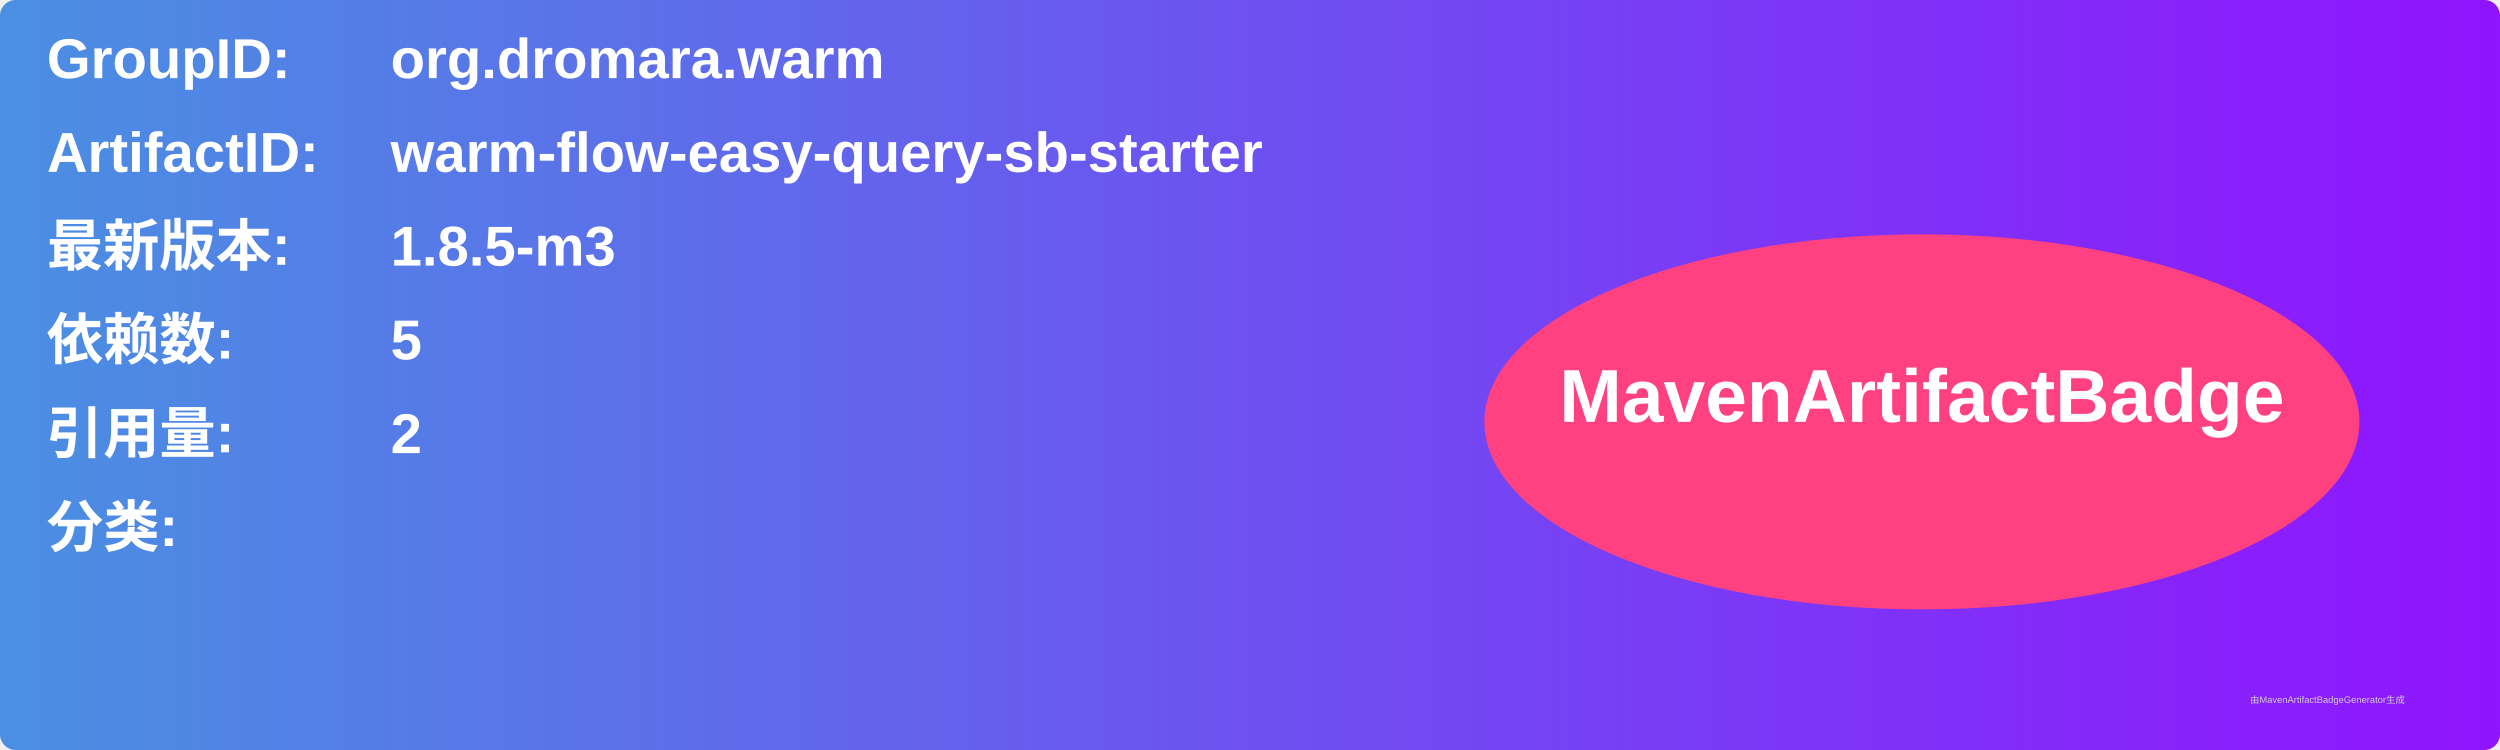
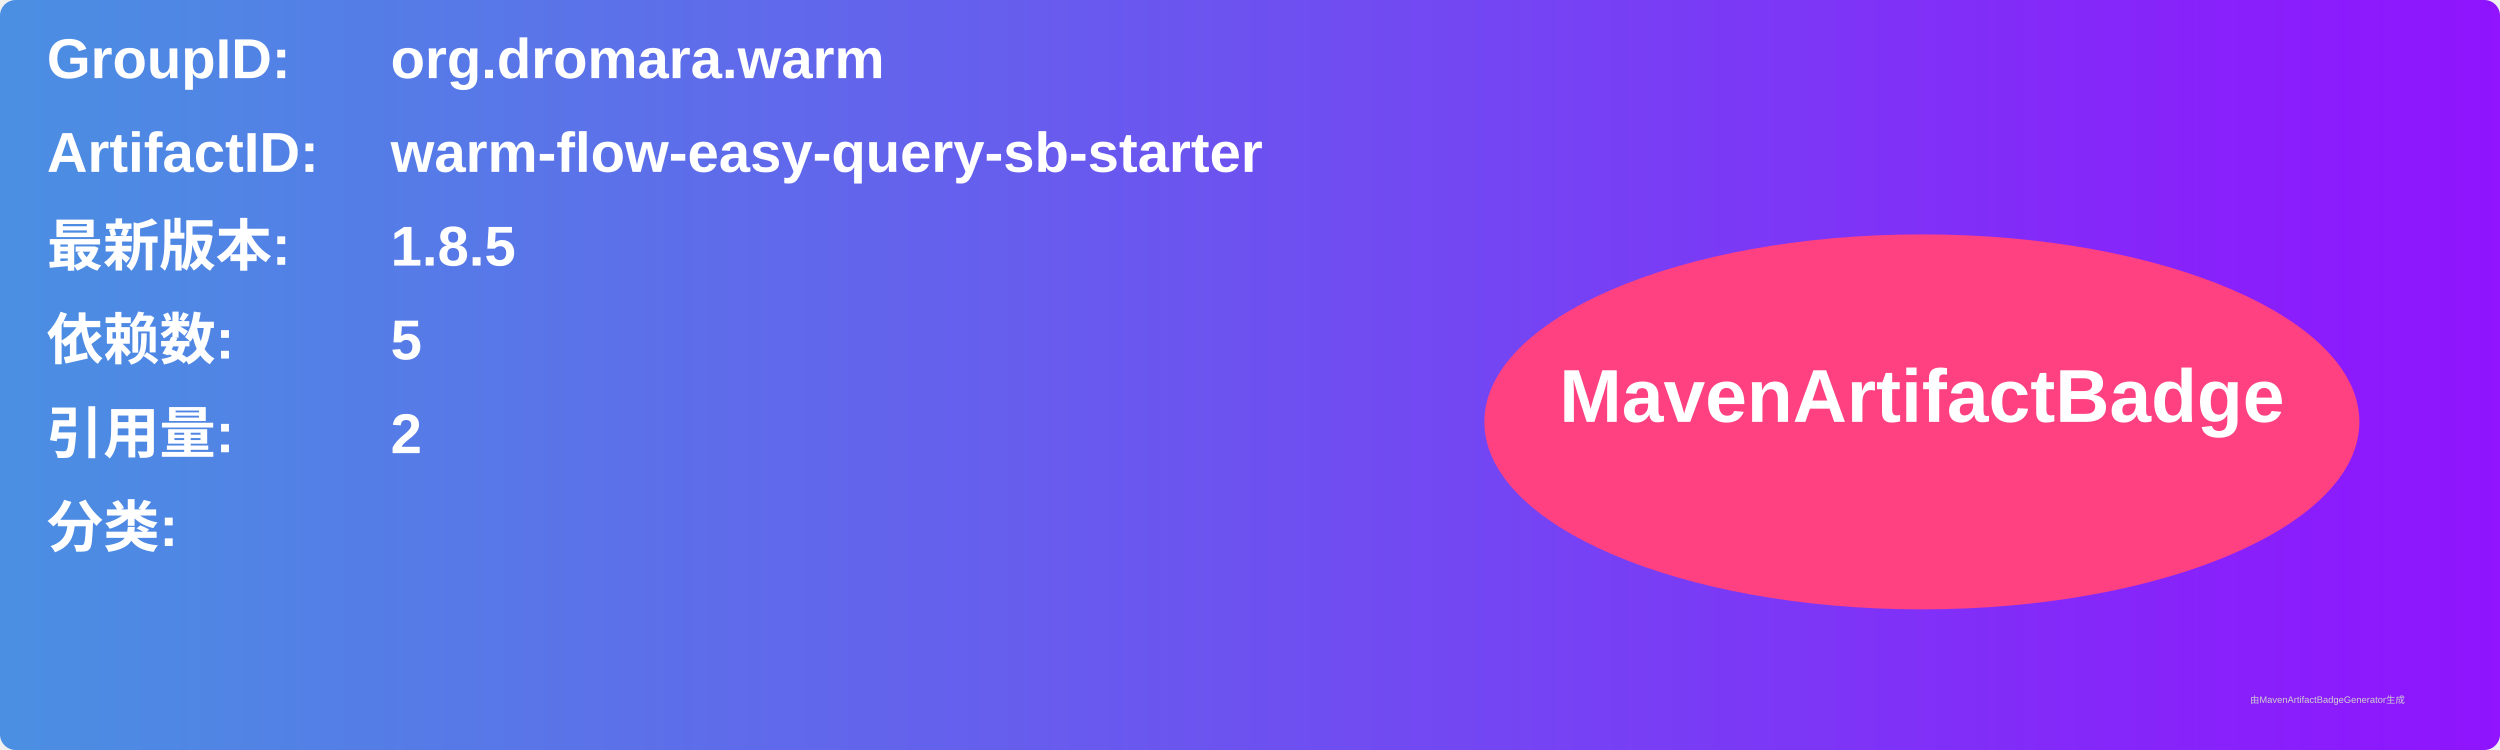
<svg xmlns="http://www.w3.org/2000/svg" width="800" height="240" viewBox="0 0 800 240">
  <linearGradient id="grad" x1="0%" y1="0%" x2="100%" y2="0%">
    <stop offset="0%" stop-color="#4a90e2" />
    <stop offset="100%" stop-color="#9013fe" />
  </linearGradient>
  <rect width="100%" height="100%" rx="5" ry="5" fill="url(#grad)" />
  <g transform="translate(15, 15)">
    <text x="0" y="10" font-family="Arial" font-size="18" fill="white" font-weight="bold" width="260">GroupID:</text>
    <text x="110" y="10" font-family="Arial" font-size="18" fill="white" font-weight="bold" width="460">org.dromara.warm</text>
    <text x="0" y="40" font-family="Arial" font-size="18" fill="white" font-weight="bold" width="260">ArtifactID:</text>
    <text x="110" y="40" font-family="Arial" font-size="18" fill="white" font-weight="bold" width="460">warm-flow-easy-query-sb-starter</text>
    <text x="0" y="70" font-family="Arial" font-size="18" fill="white" font-weight="bold">最新版本:</text>
    <text x="110" y="70" font-family="Arial" font-size="18" fill="white" font-weight="bold">
-       <tspan font-weight="bold">1.8.5-m3</tspan>
+       <tspan font-weight="bold">1.8.5</tspan>
    </text>
    <text x="0" y="100" font-family="Arial" font-size="18" fill="white" font-weight="bold">依赖数: </text>
    <text x="110" y="100" font-family="Arial" font-size="18" fill="white">
      <tspan font-weight="bold">5</tspan>
    </text>
    <text x="0" y="130" font-family="Arial" font-size="18" fill="white" font-weight="bold">引用量: </text>
    <text x="110" y="130" font-family="Arial" font-size="18" fill="white">
      <tspan font-weight="bold">2</tspan>
    </text>
    <text x="0" y="160" font-family="Arial" font-size="18" fill="white" font-weight="bold">分类:</text>
    <text x="10" y="190" font-family="Arial" font-size="10" fill="white">
      <tspan font-weight="bold" />
    </text>
    <ellipse cx="600" cy="120" rx="140" ry="60" fill="#ff4081" />
    <text x="600" y="120" text-anchor="middle" font-family="Arial" font-size="24" fill="white" font-weight="bold">MavenArtifactBadge</text>
  </g>
  <text x="720" y="225" font-family="Arial" font-size="3" fill="#d0d0d0">由MavenArtifactBadgeGenerator生成</text>
</svg>
